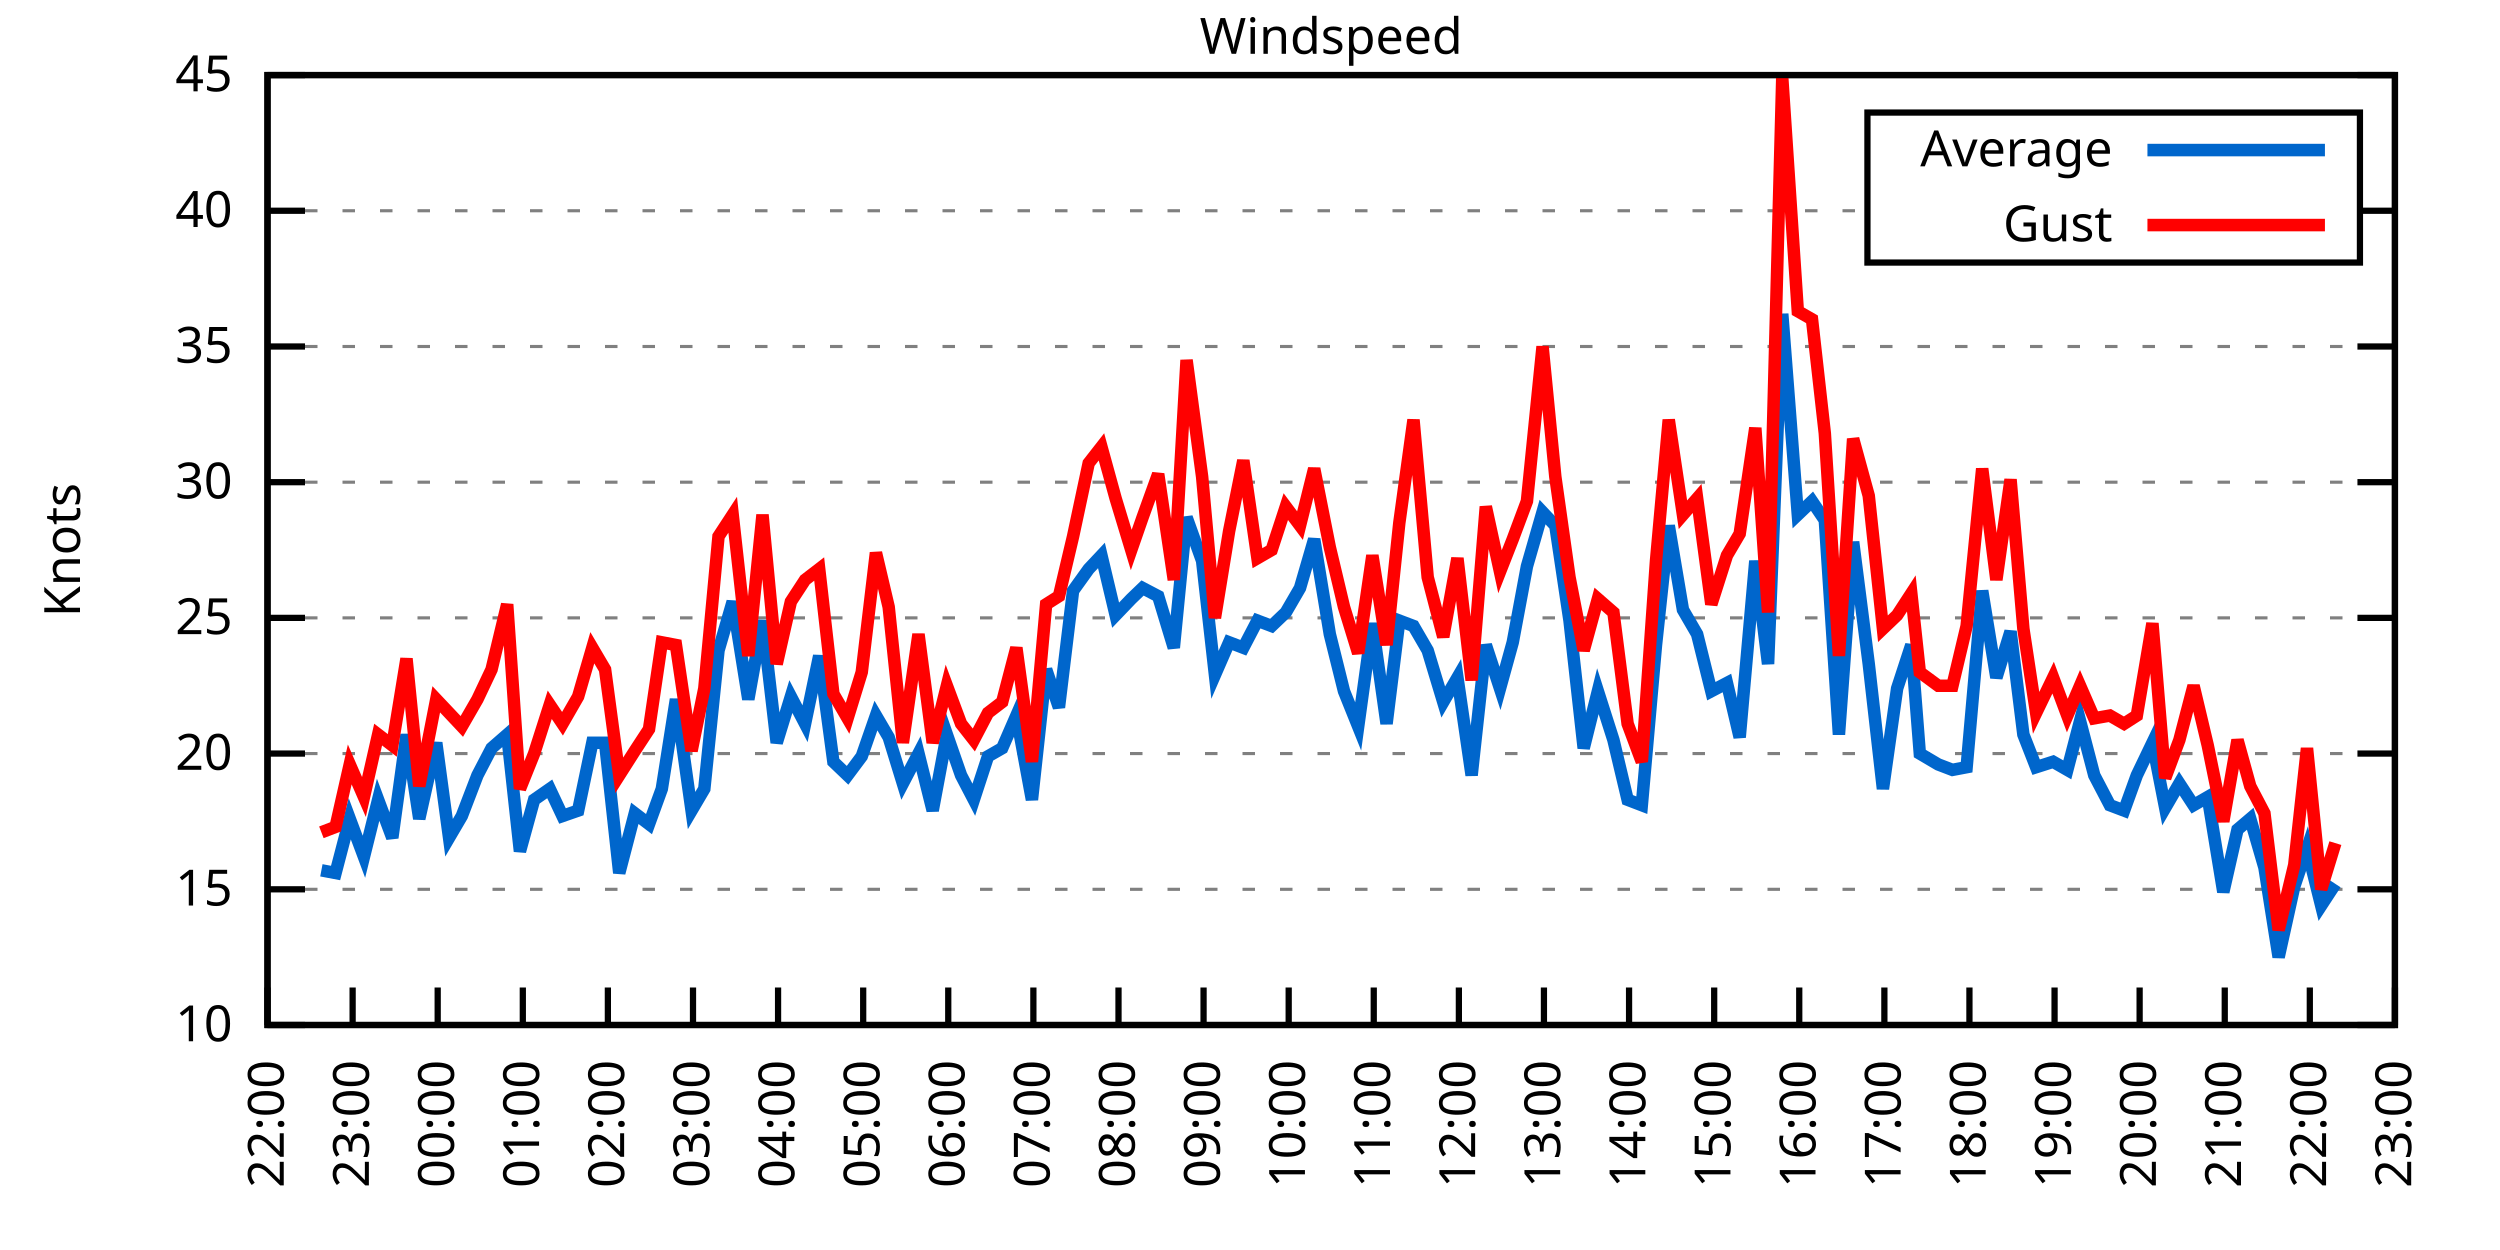
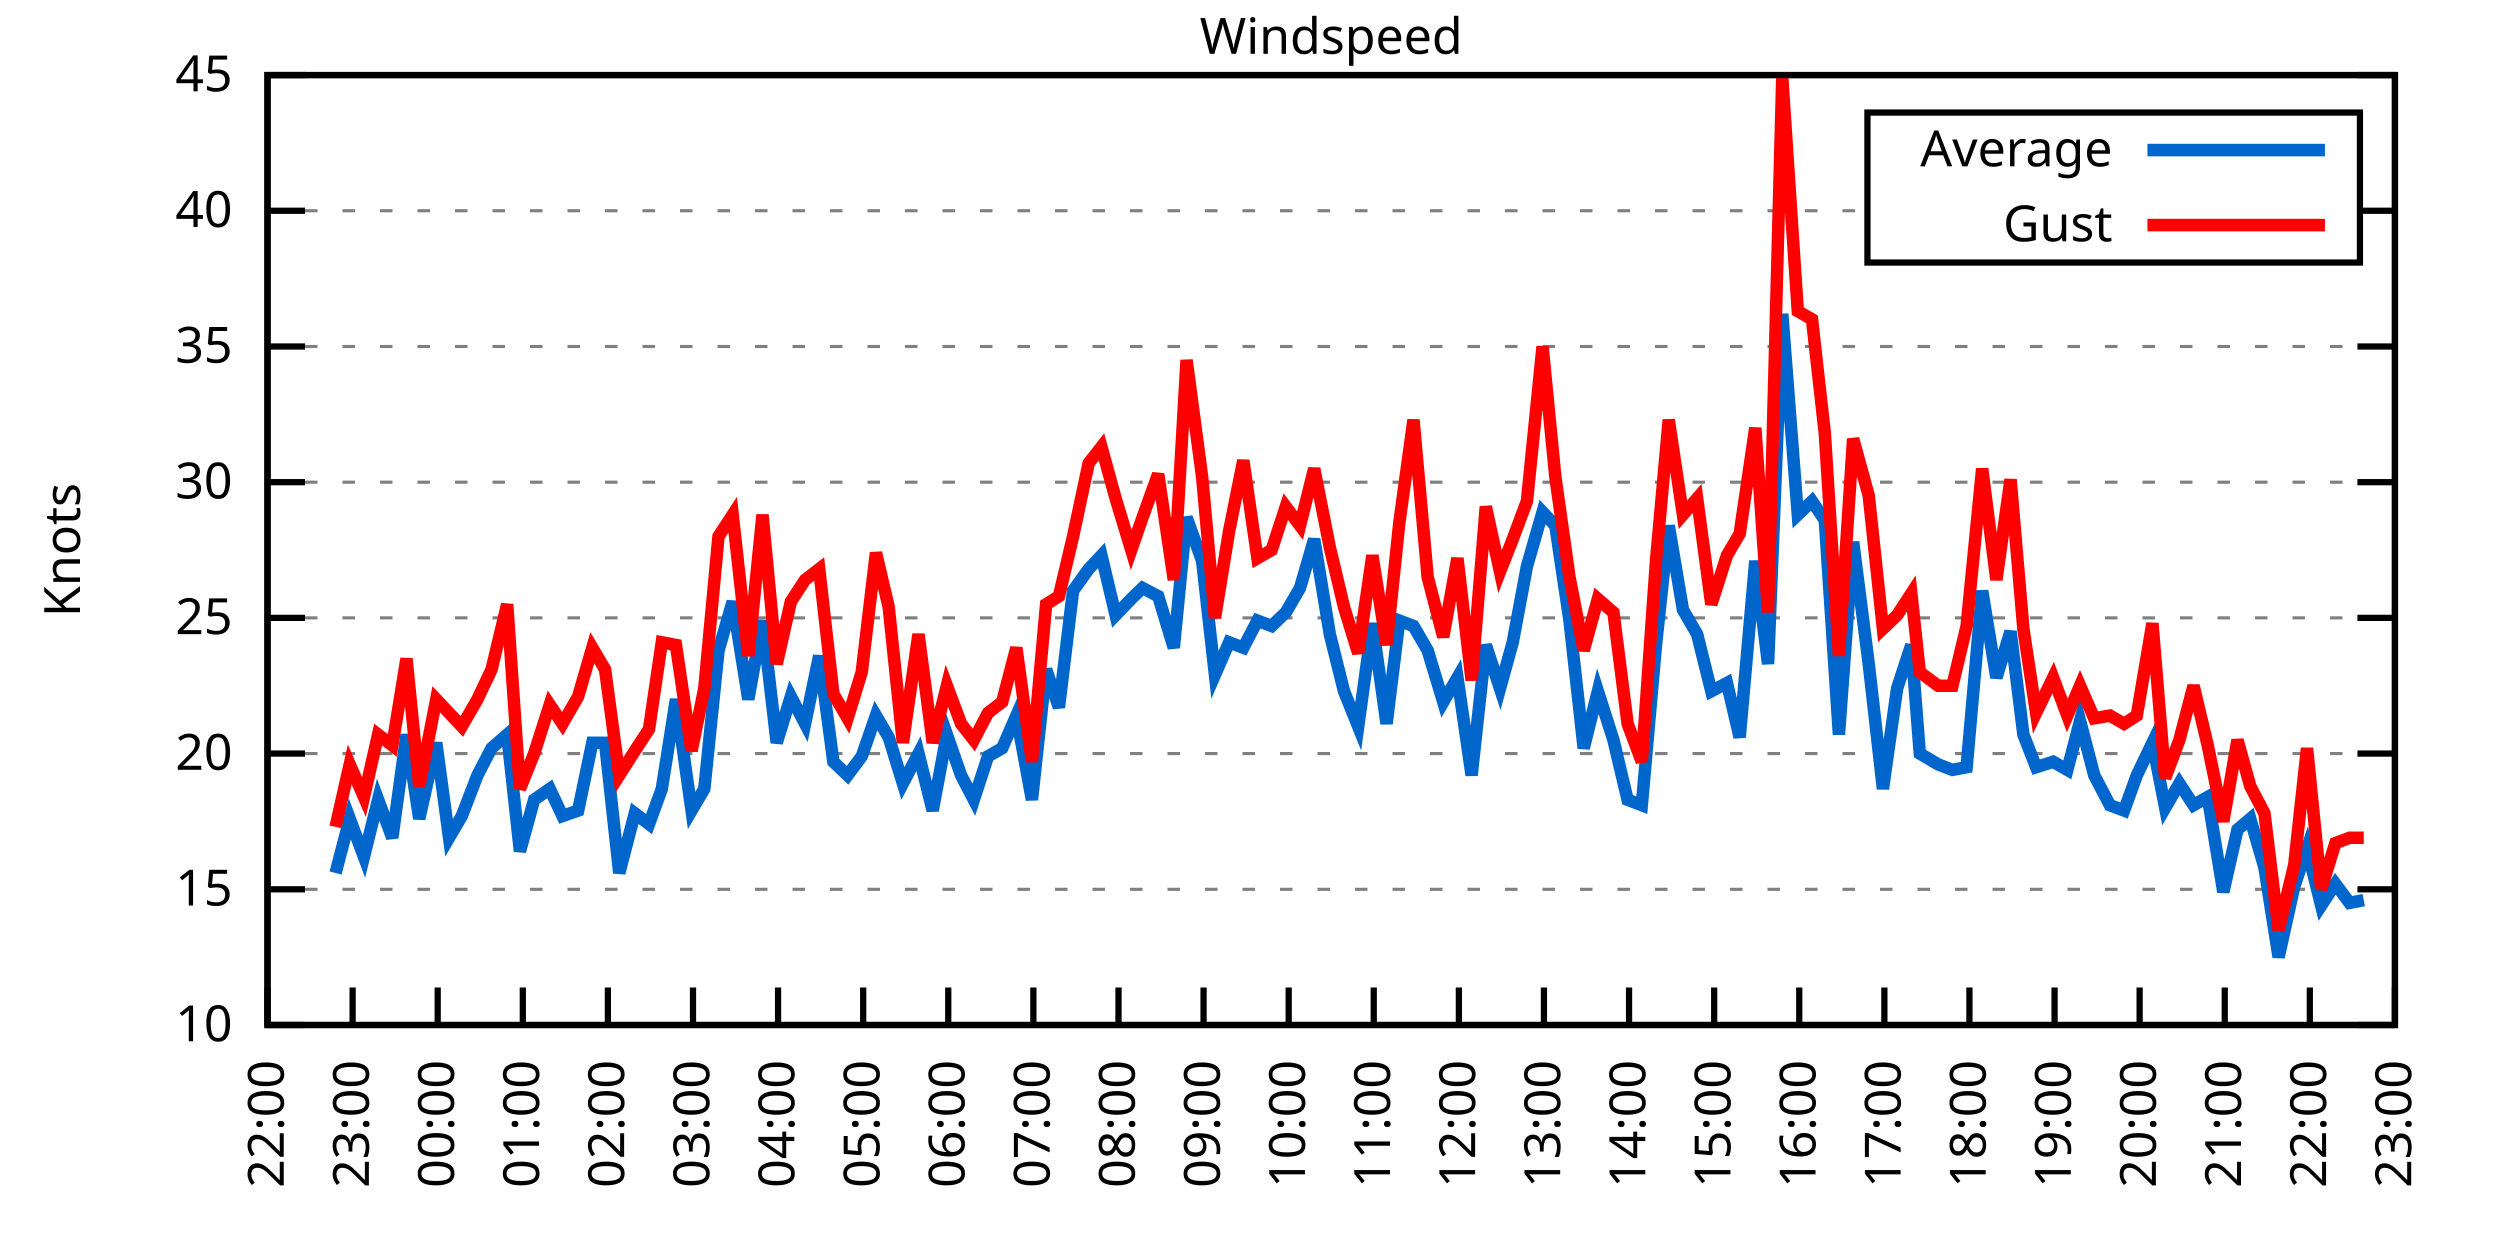
<svg xmlns="http://www.w3.org/2000/svg" xmlns:xlink="http://www.w3.org/1999/xlink" width="400" height="200" viewBox="0 0 400 200">
  <g id="gnuplot_canvas">
    <rect x="0" y="0" width="400" height="200" fill="none" />
    <defs>
      <circle id="gpDot" r="0.5" stroke-width="0.5" stroke="currentColor" />
      <path id="gpPt0" stroke-width="0.333" stroke="currentColor" d="M-1,0 h2 M0,-1 v2" />
      <path id="gpPt1" stroke-width="0.333" stroke="currentColor" d="M-1,-1 L1,1 M1,-1 L-1,1" />
      <path id="gpPt2" stroke-width="0.333" stroke="currentColor" d="M-1,0 L1,0 M0,-1 L0,1 M-1,-1 L1,1 M-1,1 L1,-1" />
      <rect id="gpPt3" stroke-width="0.333" stroke="currentColor" x="-1" y="-1" width="2" height="2" />
      <rect id="gpPt4" stroke-width="0.333" stroke="currentColor" fill="currentColor" x="-1" y="-1" width="2" height="2" />
      <circle id="gpPt5" stroke-width="0.333" stroke="currentColor" cx="0" cy="0" r="1" />
      <use xlink:href="#gpPt5" id="gpPt6" fill="currentColor" stroke="none" />
      <path id="gpPt7" stroke-width="0.333" stroke="currentColor" d="M0,-1.33 L-1.33,0.67 L1.33,0.67 z" />
      <use xlink:href="#gpPt7" id="gpPt8" fill="currentColor" stroke="none" />
      <use xlink:href="#gpPt7" id="gpPt9" stroke="currentColor" transform="rotate(180)" />
      <use xlink:href="#gpPt9" id="gpPt10" fill="currentColor" stroke="none" />
      <use xlink:href="#gpPt3" id="gpPt11" stroke="currentColor" transform="rotate(45)" />
      <use xlink:href="#gpPt11" id="gpPt12" fill="currentColor" stroke="none" />
      <path id="gpPt13" stroke-width="0.333" stroke="currentColor" d="M0,1.330 L1.265,0.411 L0.782,-1.067 L-0.782,-1.076 L-1.265,0.411 z" />
      <use xlink:href="#gpPt13" id="gpPt14" fill="currentColor" stroke="none" />
      <filter id="textbox" filterUnits="objectBoundingBox" x="0" y="0" height="1" width="1">
        <feFlood flood-color="white" flood-opacity="1" result="bgnd" />
        <feComposite in="SourceGraphic" in2="bgnd" operator="atop" />
      </filter>
      <filter id="greybox" filterUnits="objectBoundingBox" x="0" y="0" height="1" width="1">
        <feFlood flood-color="lightgrey" flood-opacity="1" result="grey" />
        <feComposite in="SourceGraphic" in2="grey" operator="atop" />
      </filter>
    </defs>
    <g fill="none" color="white" stroke="currentColor" stroke-width="1.00" stroke-linecap="butt" stroke-linejoin="miter">
</g>
    <g fill="none" color="black" stroke="currentColor" stroke-width="1.00" stroke-linecap="butt" stroke-linejoin="miter">
      <g stroke="none" shape-rendering="crispEdges">
        <polygon fill="rgb(255, 255, 255)" points="42.80,164.00 383.18,164.00 383.18,12.02 42.80,12.02 " />
      </g>
    </g>
    <g fill="none" color="black" stroke="currentColor" stroke-width="1.00" stroke-linecap="butt" stroke-linejoin="miter">
</g>
    <g fill="none" color="black" stroke="black" stroke-width="0.50" stroke-linecap="butt" stroke-linejoin="miter">
</g>
    <g fill="none" color="gray" stroke="currentColor" stroke-width="0.50" stroke-linecap="butt" stroke-linejoin="miter">
      <path stroke="gray" stroke-dasharray="2,4" class="gridline" d="M42.80,164.00 L383.19,164.00  " />
    </g>
    <g fill="none" color="gray" stroke="gray" stroke-width="1.00" stroke-linecap="butt" stroke-linejoin="miter">
</g>
    <g fill="none" color="black" stroke="currentColor" stroke-width="1.00" stroke-linecap="butt" stroke-linejoin="miter">
      <path stroke="black" d="M42.80,164.00 L48.80,164.00 M383.19,164.00 L377.19,164.00  " />
      <g transform="translate(37.20,166.60)" stroke="none" fill="black" font-family="Sans" font-size="8.00" text-anchor="end">
        <text>
          <tspan font-family="Sans"> 10</tspan>
        </text>
      </g>
    </g>
    <g fill="none" color="black" stroke="currentColor" stroke-width="1.00" stroke-linecap="butt" stroke-linejoin="miter">
</g>
    <g fill="none" color="black" stroke="black" stroke-width="0.50" stroke-linecap="butt" stroke-linejoin="miter">
</g>
    <g fill="none" color="gray" stroke="currentColor" stroke-width="0.50" stroke-linecap="butt" stroke-linejoin="miter">
      <path stroke="gray" stroke-dasharray="2,4" class="gridline" d="M42.80,142.29 L383.19,142.29  " />
    </g>
    <g fill="none" color="gray" stroke="gray" stroke-width="1.00" stroke-linecap="butt" stroke-linejoin="miter">
</g>
    <g fill="none" color="black" stroke="currentColor" stroke-width="1.00" stroke-linecap="butt" stroke-linejoin="miter">
      <path stroke="black" d="M42.80,142.29 L48.80,142.29 M383.19,142.29 L377.19,142.29  " />
      <g transform="translate(37.20,144.89)" stroke="none" fill="black" font-family="Sans" font-size="8.00" text-anchor="end">
        <text>
          <tspan font-family="Sans"> 15</tspan>
        </text>
      </g>
    </g>
    <g fill="none" color="black" stroke="currentColor" stroke-width="1.00" stroke-linecap="butt" stroke-linejoin="miter">
</g>
    <g fill="none" color="black" stroke="black" stroke-width="0.50" stroke-linecap="butt" stroke-linejoin="miter">
</g>
    <g fill="none" color="gray" stroke="currentColor" stroke-width="0.50" stroke-linecap="butt" stroke-linejoin="miter">
      <path stroke="gray" stroke-dasharray="2,4" class="gridline" d="M42.80,120.57 L383.19,120.57  " />
    </g>
    <g fill="none" color="gray" stroke="gray" stroke-width="1.00" stroke-linecap="butt" stroke-linejoin="miter">
</g>
    <g fill="none" color="black" stroke="currentColor" stroke-width="1.00" stroke-linecap="butt" stroke-linejoin="miter">
      <path stroke="black" d="M42.80,120.57 L48.80,120.57 M383.19,120.57 L377.19,120.57  " />
      <g transform="translate(37.20,123.17)" stroke="none" fill="black" font-family="Sans" font-size="8.00" text-anchor="end">
        <text>
          <tspan font-family="Sans"> 20</tspan>
        </text>
      </g>
    </g>
    <g fill="none" color="black" stroke="currentColor" stroke-width="1.00" stroke-linecap="butt" stroke-linejoin="miter">
</g>
    <g fill="none" color="black" stroke="black" stroke-width="0.50" stroke-linecap="butt" stroke-linejoin="miter">
</g>
    <g fill="none" color="gray" stroke="currentColor" stroke-width="0.50" stroke-linecap="butt" stroke-linejoin="miter">
      <path stroke="gray" stroke-dasharray="2,4" class="gridline" d="M42.80,98.86 L383.19,98.86  " />
    </g>
    <g fill="none" color="gray" stroke="gray" stroke-width="1.00" stroke-linecap="butt" stroke-linejoin="miter">
</g>
    <g fill="none" color="black" stroke="currentColor" stroke-width="1.00" stroke-linecap="butt" stroke-linejoin="miter">
      <path stroke="black" d="M42.80,98.86 L48.80,98.86 M383.19,98.86 L377.19,98.86  " />
      <g transform="translate(37.20,101.46)" stroke="none" fill="black" font-family="Sans" font-size="8.00" text-anchor="end">
        <text>
          <tspan font-family="Sans"> 25</tspan>
        </text>
      </g>
    </g>
    <g fill="none" color="black" stroke="currentColor" stroke-width="1.00" stroke-linecap="butt" stroke-linejoin="miter">
</g>
    <g fill="none" color="black" stroke="black" stroke-width="0.50" stroke-linecap="butt" stroke-linejoin="miter">
</g>
    <g fill="none" color="gray" stroke="currentColor" stroke-width="0.50" stroke-linecap="butt" stroke-linejoin="miter">
      <path stroke="gray" stroke-dasharray="2,4" class="gridline" d="M42.80,77.15 L383.19,77.15  " />
    </g>
    <g fill="none" color="gray" stroke="gray" stroke-width="1.00" stroke-linecap="butt" stroke-linejoin="miter">
</g>
    <g fill="none" color="black" stroke="currentColor" stroke-width="1.00" stroke-linecap="butt" stroke-linejoin="miter">
      <path stroke="black" d="M42.80,77.15 L48.80,77.15 M383.19,77.15 L377.19,77.15  " />
      <g transform="translate(37.20,79.75)" stroke="none" fill="black" font-family="Sans" font-size="8.00" text-anchor="end">
        <text>
          <tspan font-family="Sans"> 30</tspan>
        </text>
      </g>
    </g>
    <g fill="none" color="black" stroke="currentColor" stroke-width="1.00" stroke-linecap="butt" stroke-linejoin="miter">
</g>
    <g fill="none" color="black" stroke="black" stroke-width="0.50" stroke-linecap="butt" stroke-linejoin="miter">
</g>
    <g fill="none" color="gray" stroke="currentColor" stroke-width="0.50" stroke-linecap="butt" stroke-linejoin="miter">
      <path stroke="gray" stroke-dasharray="2,4" class="gridline" d="M42.80,55.44 L383.19,55.44  " />
    </g>
    <g fill="none" color="gray" stroke="gray" stroke-width="1.00" stroke-linecap="butt" stroke-linejoin="miter">
</g>
    <g fill="none" color="black" stroke="currentColor" stroke-width="1.00" stroke-linecap="butt" stroke-linejoin="miter">
      <path stroke="black" d="M42.80,55.44 L48.80,55.44 M383.19,55.44 L377.19,55.44  " />
      <g transform="translate(37.20,58.04)" stroke="none" fill="black" font-family="Sans" font-size="8.00" text-anchor="end">
        <text>
          <tspan font-family="Sans"> 35</tspan>
        </text>
      </g>
    </g>
    <g fill="none" color="black" stroke="currentColor" stroke-width="1.00" stroke-linecap="butt" stroke-linejoin="miter">
</g>
    <g fill="none" color="black" stroke="black" stroke-width="0.50" stroke-linecap="butt" stroke-linejoin="miter">
</g>
    <g fill="none" color="gray" stroke="currentColor" stroke-width="0.50" stroke-linecap="butt" stroke-linejoin="miter">
      <path stroke="gray" stroke-dasharray="2,4" class="gridline" d="M42.80,33.72 L298.79,33.72 M377.59,33.72 L383.19,33.72  " />
    </g>
    <g fill="none" color="gray" stroke="gray" stroke-width="1.00" stroke-linecap="butt" stroke-linejoin="miter">
</g>
    <g fill="none" color="black" stroke="currentColor" stroke-width="1.00" stroke-linecap="butt" stroke-linejoin="miter">
      <path stroke="black" d="M42.80,33.72 L48.80,33.72 M383.19,33.72 L377.19,33.72  " />
      <g transform="translate(37.20,36.32)" stroke="none" fill="black" font-family="Sans" font-size="8.00" text-anchor="end">
        <text>
          <tspan font-family="Sans"> 40</tspan>
        </text>
      </g>
    </g>
    <g fill="none" color="black" stroke="currentColor" stroke-width="1.00" stroke-linecap="butt" stroke-linejoin="miter">
</g>
    <g fill="none" color="black" stroke="black" stroke-width="0.50" stroke-linecap="butt" stroke-linejoin="miter">
</g>
    <g fill="none" color="gray" stroke="currentColor" stroke-width="0.50" stroke-linecap="butt" stroke-linejoin="miter">
      <path stroke="gray" stroke-dasharray="2,4" class="gridline" d="M42.80,12.01 L383.19,12.01  " />
    </g>
    <g fill="none" color="gray" stroke="gray" stroke-width="1.00" stroke-linecap="butt" stroke-linejoin="miter">
</g>
    <g fill="none" color="black" stroke="currentColor" stroke-width="1.00" stroke-linecap="butt" stroke-linejoin="miter">
      <path stroke="black" d="M42.80,12.01 L48.80,12.01 M383.19,12.01 L377.19,12.01  " />
      <g transform="translate(37.20,14.61)" stroke="none" fill="black" font-family="Sans" font-size="8.00" text-anchor="end">
        <text>
          <tspan font-family="Sans"> 45</tspan>
        </text>
      </g>
    </g>
    <g fill="none" color="black" stroke="currentColor" stroke-width="1.00" stroke-linecap="butt" stroke-linejoin="miter">
      <path stroke="black" d="M42.80,164.00 L42.80,158.00  " />
      <g transform="translate(45.40,169.60) rotate(270.00)" stroke="none" fill="black" font-family="Sans" font-size="8.00" text-anchor="end">
        <text>
          <tspan font-family="Sans">22:00</tspan>
        </text>
      </g>
    </g>
    <g fill="none" color="black" stroke="currentColor" stroke-width="1.00" stroke-linecap="butt" stroke-linejoin="miter">
      <path stroke="black" d="M56.42,164.00 L56.42,158.00  " />
      <g transform="translate(59.02,169.60) rotate(270.00)" stroke="none" fill="black" font-family="Sans" font-size="8.00" text-anchor="end">
        <text>
          <tspan font-family="Sans">23:00</tspan>
        </text>
      </g>
    </g>
    <g fill="none" color="black" stroke="currentColor" stroke-width="1.00" stroke-linecap="butt" stroke-linejoin="miter">
      <path stroke="black" d="M70.03,164.00 L70.03,158.00  " />
      <g transform="translate(72.63,169.60) rotate(270.00)" stroke="none" fill="black" font-family="Sans" font-size="8.00" text-anchor="end">
        <text>
          <tspan font-family="Sans">00:00</tspan>
        </text>
      </g>
    </g>
    <g fill="none" color="black" stroke="currentColor" stroke-width="1.00" stroke-linecap="butt" stroke-linejoin="miter">
      <path stroke="black" d="M83.65,164.00 L83.65,158.00  " />
      <g transform="translate(86.25,169.60) rotate(270.00)" stroke="none" fill="black" font-family="Sans" font-size="8.00" text-anchor="end">
        <text>
          <tspan font-family="Sans">01:00</tspan>
        </text>
      </g>
    </g>
    <g fill="none" color="black" stroke="currentColor" stroke-width="1.00" stroke-linecap="butt" stroke-linejoin="miter">
      <path stroke="black" d="M97.26,164.00 L97.26,158.00  " />
      <g transform="translate(99.86,169.60) rotate(270.00)" stroke="none" fill="black" font-family="Sans" font-size="8.00" text-anchor="end">
        <text>
          <tspan font-family="Sans">02:00</tspan>
        </text>
      </g>
    </g>
    <g fill="none" color="black" stroke="currentColor" stroke-width="1.00" stroke-linecap="butt" stroke-linejoin="miter">
      <path stroke="black" d="M110.88,164.00 L110.88,158.00  " />
      <g transform="translate(113.48,169.60) rotate(270.00)" stroke="none" fill="black" font-family="Sans" font-size="8.00" text-anchor="end">
        <text>
          <tspan font-family="Sans">03:00</tspan>
        </text>
      </g>
    </g>
    <g fill="none" color="black" stroke="currentColor" stroke-width="1.00" stroke-linecap="butt" stroke-linejoin="miter">
      <path stroke="black" d="M124.49,164.00 L124.49,158.00  " />
      <g transform="translate(127.09,169.60) rotate(270.00)" stroke="none" fill="black" font-family="Sans" font-size="8.00" text-anchor="end">
        <text>
          <tspan font-family="Sans">04:00</tspan>
        </text>
      </g>
    </g>
    <g fill="none" color="black" stroke="currentColor" stroke-width="1.00" stroke-linecap="butt" stroke-linejoin="miter">
      <path stroke="black" d="M138.11,164.00 L138.11,158.00  " />
      <g transform="translate(140.71,169.60) rotate(270.00)" stroke="none" fill="black" font-family="Sans" font-size="8.00" text-anchor="end">
        <text>
          <tspan font-family="Sans">05:00</tspan>
        </text>
      </g>
    </g>
    <g fill="none" color="black" stroke="currentColor" stroke-width="1.00" stroke-linecap="butt" stroke-linejoin="miter">
      <path stroke="black" d="M151.72,164.00 L151.72,158.00  " />
      <g transform="translate(154.32,169.60) rotate(270.00)" stroke="none" fill="black" font-family="Sans" font-size="8.00" text-anchor="end">
        <text>
          <tspan font-family="Sans">06:00</tspan>
        </text>
      </g>
    </g>
    <g fill="none" color="black" stroke="currentColor" stroke-width="1.00" stroke-linecap="butt" stroke-linejoin="miter">
      <path stroke="black" d="M165.34,164.00 L165.34,158.00  " />
      <g transform="translate(167.94,169.60) rotate(270.00)" stroke="none" fill="black" font-family="Sans" font-size="8.00" text-anchor="end">
        <text>
          <tspan font-family="Sans">07:00</tspan>
        </text>
      </g>
    </g>
    <g fill="none" color="black" stroke="currentColor" stroke-width="1.00" stroke-linecap="butt" stroke-linejoin="miter">
      <path stroke="black" d="M178.96,164.00 L178.96,158.00  " />
      <g transform="translate(181.56,169.60) rotate(270.00)" stroke="none" fill="black" font-family="Sans" font-size="8.00" text-anchor="end">
        <text>
          <tspan font-family="Sans">08:00</tspan>
        </text>
      </g>
    </g>
    <g fill="none" color="black" stroke="currentColor" stroke-width="1.00" stroke-linecap="butt" stroke-linejoin="miter">
      <path stroke="black" d="M192.57,164.00 L192.57,158.00  " />
      <g transform="translate(195.17,169.60) rotate(270.00)" stroke="none" fill="black" font-family="Sans" font-size="8.00" text-anchor="end">
        <text>
          <tspan font-family="Sans">09:00</tspan>
        </text>
      </g>
    </g>
    <g fill="none" color="black" stroke="currentColor" stroke-width="1.00" stroke-linecap="butt" stroke-linejoin="miter">
      <path stroke="black" d="M206.19,164.00 L206.19,158.00  " />
      <g transform="translate(208.79,169.60) rotate(270.00)" stroke="none" fill="black" font-family="Sans" font-size="8.00" text-anchor="end">
        <text>
          <tspan font-family="Sans">10:00</tspan>
        </text>
      </g>
    </g>
    <g fill="none" color="black" stroke="currentColor" stroke-width="1.00" stroke-linecap="butt" stroke-linejoin="miter">
      <path stroke="black" d="M219.80,164.00 L219.80,158.00  " />
      <g transform="translate(222.40,169.60) rotate(270.00)" stroke="none" fill="black" font-family="Sans" font-size="8.00" text-anchor="end">
        <text>
          <tspan font-family="Sans">11:00</tspan>
        </text>
      </g>
    </g>
    <g fill="none" color="black" stroke="currentColor" stroke-width="1.00" stroke-linecap="butt" stroke-linejoin="miter">
      <path stroke="black" d="M233.42,164.00 L233.42,158.00  " />
      <g transform="translate(236.02,169.60) rotate(270.00)" stroke="none" fill="black" font-family="Sans" font-size="8.00" text-anchor="end">
        <text>
          <tspan font-family="Sans">12:00</tspan>
        </text>
      </g>
    </g>
    <g fill="none" color="black" stroke="currentColor" stroke-width="1.00" stroke-linecap="butt" stroke-linejoin="miter">
      <path stroke="black" d="M247.03,164.00 L247.03,158.00  " />
      <g transform="translate(249.63,169.60) rotate(270.00)" stroke="none" fill="black" font-family="Sans" font-size="8.00" text-anchor="end">
        <text>
          <tspan font-family="Sans">13:00</tspan>
        </text>
      </g>
    </g>
    <g fill="none" color="black" stroke="currentColor" stroke-width="1.00" stroke-linecap="butt" stroke-linejoin="miter">
      <path stroke="black" d="M260.65,164.00 L260.65,158.00  " />
      <g transform="translate(263.25,169.60) rotate(270.00)" stroke="none" fill="black" font-family="Sans" font-size="8.00" text-anchor="end">
        <text>
          <tspan font-family="Sans">14:00</tspan>
        </text>
      </g>
    </g>
    <g fill="none" color="black" stroke="currentColor" stroke-width="1.00" stroke-linecap="butt" stroke-linejoin="miter">
      <path stroke="black" d="M274.27,164.00 L274.27,158.00  " />
      <g transform="translate(276.87,169.60) rotate(270.00)" stroke="none" fill="black" font-family="Sans" font-size="8.00" text-anchor="end">
        <text>
          <tspan font-family="Sans">15:00</tspan>
        </text>
      </g>
    </g>
    <g fill="none" color="black" stroke="currentColor" stroke-width="1.00" stroke-linecap="butt" stroke-linejoin="miter">
      <path stroke="black" d="M287.88,164.00 L287.88,158.00  " />
      <g transform="translate(290.48,169.60) rotate(270.00)" stroke="none" fill="black" font-family="Sans" font-size="8.00" text-anchor="end">
        <text>
          <tspan font-family="Sans">16:00</tspan>
        </text>
      </g>
    </g>
    <g fill="none" color="black" stroke="currentColor" stroke-width="1.00" stroke-linecap="butt" stroke-linejoin="miter">
      <path stroke="black" d="M301.50,164.00 L301.50,158.00  " />
      <g transform="translate(304.10,169.60) rotate(270.00)" stroke="none" fill="black" font-family="Sans" font-size="8.00" text-anchor="end">
        <text>
          <tspan font-family="Sans">17:00</tspan>
        </text>
      </g>
    </g>
    <g fill="none" color="black" stroke="currentColor" stroke-width="1.00" stroke-linecap="butt" stroke-linejoin="miter">
      <path stroke="black" d="M315.11,164.00 L315.11,158.00  " />
      <g transform="translate(317.71,169.60) rotate(270.00)" stroke="none" fill="black" font-family="Sans" font-size="8.00" text-anchor="end">
        <text>
          <tspan font-family="Sans">18:00</tspan>
        </text>
      </g>
    </g>
    <g fill="none" color="black" stroke="currentColor" stroke-width="1.00" stroke-linecap="butt" stroke-linejoin="miter">
      <path stroke="black" d="M328.73,164.00 L328.73,158.00  " />
      <g transform="translate(331.33,169.60) rotate(270.00)" stroke="none" fill="black" font-family="Sans" font-size="8.00" text-anchor="end">
        <text>
          <tspan font-family="Sans">19:00</tspan>
        </text>
      </g>
    </g>
    <g fill="none" color="black" stroke="currentColor" stroke-width="1.00" stroke-linecap="butt" stroke-linejoin="miter">
      <path stroke="black" d="M342.34,164.00 L342.34,158.00  " />
      <g transform="translate(344.94,169.60) rotate(270.00)" stroke="none" fill="black" font-family="Sans" font-size="8.00" text-anchor="end">
        <text>
          <tspan font-family="Sans">20:00</tspan>
        </text>
      </g>
    </g>
    <g fill="none" color="black" stroke="currentColor" stroke-width="1.00" stroke-linecap="butt" stroke-linejoin="miter">
      <path stroke="black" d="M355.96,164.00 L355.96,158.00  " />
      <g transform="translate(358.56,169.60) rotate(270.00)" stroke="none" fill="black" font-family="Sans" font-size="8.00" text-anchor="end">
        <text>
          <tspan font-family="Sans">21:00</tspan>
        </text>
      </g>
    </g>
    <g fill="none" color="black" stroke="currentColor" stroke-width="1.00" stroke-linecap="butt" stroke-linejoin="miter">
      <path stroke="black" d="M369.57,164.00 L369.57,158.00  " />
      <g transform="translate(372.17,169.60) rotate(270.00)" stroke="none" fill="black" font-family="Sans" font-size="8.00" text-anchor="end">
        <text>
          <tspan font-family="Sans">22:00</tspan>
        </text>
      </g>
    </g>
    <g fill="none" color="black" stroke="currentColor" stroke-width="1.00" stroke-linecap="butt" stroke-linejoin="miter">
      <path stroke="black" d="M383.19,164.00 L383.19,158.00  " />
      <g transform="translate(385.79,169.60) rotate(270.00)" stroke="none" fill="black" font-family="Sans" font-size="8.00" text-anchor="end">
        <text>
          <tspan font-family="Sans">23:00</tspan>
        </text>
      </g>
    </g>
    <g fill="none" color="black" stroke="currentColor" stroke-width="1.00" stroke-linecap="butt" stroke-linejoin="miter">
</g>
    <g fill="none" color="black" stroke="currentColor" stroke-width="1.00" stroke-linecap="butt" stroke-linejoin="miter">
      <path stroke="black" d="M42.80,12.01 L42.80,164.00 L383.19,164.00 L383.19,12.01 L42.80,12.01 Z  " />
    </g>
    <g fill="none" color="black" stroke="currentColor" stroke-width="1.00" stroke-linecap="butt" stroke-linejoin="miter">
</g>
    <g fill="none" color="black" stroke="currentColor" stroke-width="1.00" stroke-linecap="butt" stroke-linejoin="miter">
      <path stroke="black" d="M298.79,42.01 L298.79,18.01 L377.59,18.01 L377.59,42.01 L298.79,42.01 Z  " />
    </g>
    <g id="Windspeed_plot_1">
      <g fill="none" color="white" stroke="black" stroke-width="2.00" stroke-linecap="butt" stroke-linejoin="miter">
</g>
      <g fill="none" color="black" stroke="currentColor" stroke-width="2.00" stroke-linecap="butt" stroke-linejoin="miter">
        <g transform="translate(337.99,26.61)" stroke="none" fill="black" font-family="Sans" font-size="8.00" text-anchor="end">
          <text>
            <tspan font-family="Sans">Average</tspan>
          </text>
        </g>
      </g>
      <g fill="none" color="black" stroke="currentColor" stroke-width="2.00" stroke-linecap="butt" stroke-linejoin="miter">
-         <path stroke="rgb(  0, 102, 204)" d="M343.59,24.01 L371.99,24.01 M51.42,139.25 L53.69,139.68 L55.96,131.00 L58.23,137.08 L60.50,127.96 L62.77,134.04   L65.04,117.53 L67.08,131.00 L69.80,118.84 L71.85,134.04 L73.89,130.56 L76.39,124.05 L78.65,119.71 L81.15,117.53   L83.19,136.21 L85.46,127.96 L87.96,126.22 L90.00,130.56 L92.50,129.69 L94.77,118.84 L96.81,118.84 L99.08,139.68   L101.57,130.13 L103.84,131.86 L105.89,126.22 L108.15,111.89 L110.65,129.69 L112.69,126.22 L114.96,104.07 L117.23,96.26   L119.73,111.89 L122.00,99.30 L124.27,118.84 L126.54,111.45 L128.81,115.80 L131.07,104.94 L133.34,121.88 L135.61,124.05   L137.88,121.01 L140.15,114.49 L142.19,117.97 L144.46,125.35 L146.96,120.57 L149.23,129.69 L151.50,117.53 L153.77,124.05   L155.81,127.96 L158.08,121.01 L160.35,119.71 L162.62,114.49 L165.11,127.96 L167.38,107.11 L169.43,113.19 L171.69,94.52   L174.19,91.04 L176.23,88.87 L178.50,98.43 L181.00,95.82 L182.81,94.08 L185.31,95.39 L187.81,103.64 L189.85,82.79   L192.34,89.74 L194.39,107.98 L196.66,102.77 L198.93,103.64 L201.19,99.30 L203.46,100.16 L205.73,97.99 L208.00,94.08   L210.27,86.27 L212.77,101.47 L215.04,110.59 L217.31,116.23 L219.58,99.73 L221.85,115.80 L223.89,99.30 L226.16,100.16   L228.43,104.07 L230.92,112.32 L233.19,108.42 L235.46,124.05 L237.73,103.20 L240.00,110.15 L242.04,102.77 L244.31,90.61   L246.81,81.93 L248.85,84.10 L251.12,99.30 L253.39,119.71 L255.66,110.59 L258.15,118.40 L260.42,127.96 L262.69,128.83   L264.96,103.20 L267.00,84.10 L269.27,97.56 L271.54,101.47 L273.81,110.59 L276.31,109.28 L278.35,117.97 L280.85,89.74   L282.89,106.24 L285.16,50.22 L287.65,82.36 L289.92,80.19 L291.97,83.23 L294.23,117.53 L296.50,86.70 L299.00,106.24   L301.27,126.22 L303.54,110.15 L305.81,103.20 L307.17,120.57 L310.12,122.31 L312.39,123.18 L314.66,122.75 L317.15,94.52   L319.42,108.42 L321.69,101.03 L323.74,117.53 L325.78,122.75 L328.50,121.88 L330.77,123.18 L332.81,115.36 L335.08,124.05   L337.58,128.83 L339.85,129.69 L341.89,124.05 L344.39,118.84 L346.43,129.26 L348.70,125.35 L350.97,128.83 L353.24,127.52   L355.73,142.72 L358.00,132.73 L360.04,131.00 L362.31,138.81 L364.58,153.14 L367.08,141.85 L369.12,135.77 L371.39,144.89   L373.66,141.42  " />
+         <path stroke="rgb(  0, 102, 204)" d="M343.59,24.01 L371.99,24.01 M53.69,139.68 L55.96,131.00 L58.23,137.08 L60.50,127.96 L62.77,134.04 L65.04,117.53   L67.08,131.00 L69.80,118.84 L71.85,134.04 L73.89,130.56 L76.39,124.05 L78.65,119.71 L81.15,117.53 L83.19,136.21   L85.46,127.96 L87.96,126.22 L90.00,130.56 L92.50,129.69 L94.77,118.84 L96.81,118.84 L99.08,139.68 L101.57,130.13   L103.84,131.86 L105.89,126.22 L108.15,111.89 L110.65,129.69 L112.69,126.22 L114.96,104.07 L117.23,96.26 L119.73,111.89   L122.00,99.30 L124.27,118.84 L126.54,111.45 L128.81,115.80 L131.07,104.94 L133.34,121.88 L135.61,124.05 L137.88,121.01   L140.15,114.49 L142.19,117.97 L144.46,125.35 L146.96,120.57 L149.23,129.69 L151.50,117.53 L153.77,124.05 L155.81,127.96   L158.08,121.01 L160.35,119.71 L162.62,114.49 L165.11,127.96 L167.38,107.11 L169.43,113.19 L171.69,94.52 L174.19,91.04   L176.23,88.87 L178.50,98.43 L181.00,95.82 L182.81,94.08 L185.31,95.39 L187.81,103.64 L189.85,82.79 L192.34,89.74   L194.39,107.98 L196.66,102.77 L198.93,103.64 L201.19,99.30 L203.46,100.16 L205.73,97.99 L208.00,94.08 L210.27,86.27   L212.77,101.47 L215.04,110.59 L217.31,116.23 L219.58,99.73 L221.85,115.80 L223.89,99.30 L226.16,100.16 L228.43,104.07   L230.92,112.32 L233.19,108.42 L235.46,124.05 L237.73,103.20 L240.00,110.15 L242.04,102.77 L244.31,90.61 L246.81,81.93   L248.85,84.10 L251.12,99.30 L253.39,119.71 L255.66,110.59 L258.15,118.40 L260.42,127.96 L262.69,128.83 L264.96,103.20   L267.00,84.10 L269.27,97.56 L271.54,101.47 L273.81,110.59 L276.31,109.28 L278.35,117.97 L280.85,89.74 L282.89,106.24   L285.16,50.22 L287.65,82.36 L289.92,80.19 L291.97,83.23 L294.23,117.53 L296.50,86.70 L299.00,106.24 L301.27,126.22   L303.54,110.15 L305.81,103.20 L307.17,120.57 L310.12,122.31 L312.39,123.18 L314.66,122.75 L317.15,94.52 L319.42,108.42   L321.69,101.03 L323.74,117.53 L325.78,122.75 L328.50,121.88 L330.77,123.18 L332.81,115.36 L335.08,124.05 L337.58,128.83   L339.85,129.69 L341.89,124.05 L344.39,118.84 L346.43,129.26 L348.70,125.35 L350.97,128.83 L353.24,127.52 L355.73,142.72   L358.00,132.73 L360.04,131.00 L362.31,138.81 L364.58,153.14 L367.08,141.85 L369.12,135.77 L371.39,144.89 L373.66,141.42   L375.93,144.46 L378.20,144.02  " />
      </g>
    </g>
    <g id="Windspeed_plot_2">
      <g fill="none" color="black" stroke="currentColor" stroke-width="2.00" stroke-linecap="butt" stroke-linejoin="miter">
        <g transform="translate(337.99,38.61)" stroke="none" fill="black" font-family="Sans" font-size="8.00" text-anchor="end">
          <text>
            <tspan font-family="Sans">Gust</tspan>
          </text>
        </g>
      </g>
      <g fill="none" color="black" stroke="currentColor" stroke-width="2.00" stroke-linecap="butt" stroke-linejoin="miter">
-         <path stroke="rgb(255,   0,   0)" d="M343.59,36.01 L371.99,36.01 M51.42,133.17 L53.69,132.30 L55.96,122.31 L58.23,127.52 L60.50,117.53 L62.77,119.27   L65.04,105.38 L67.08,125.79 L69.80,111.89 L71.85,114.06 L73.89,116.23 L76.39,111.89 L78.65,107.11 L81.15,96.69   L83.19,126.22 L85.46,120.57 L87.96,112.76 L90.00,115.80 L92.50,111.45 L94.77,103.64 L96.81,107.11 L99.08,124.05   L101.57,120.14 L103.84,116.67 L105.89,102.77 L108.15,103.20 L110.65,120.14 L112.69,110.15 L114.96,85.83 L117.23,82.36   L119.73,104.94 L122.00,82.36 L124.27,106.24 L126.54,96.26 L128.81,92.78 L131.07,91.04 L133.34,111.02 L135.61,114.93   L137.88,107.55 L140.15,88.44 L142.19,97.12 L144.46,118.84 L146.96,101.47 L149.23,118.84 L151.50,109.72 L153.77,115.80   L155.81,118.40 L158.08,114.06 L160.35,112.32 L162.62,103.64 L165.11,121.88 L167.38,96.69 L169.43,95.39 L171.69,85.83   L174.19,74.11 L176.23,71.50 L178.50,79.75 L181.00,88.00 L182.81,82.79 L185.31,75.85 L187.81,92.78 L189.85,57.61   L192.34,76.28 L194.39,98.86 L196.66,84.97 L198.93,73.67 L201.19,89.31 L203.46,88.00 L205.73,81.06 L208.00,84.10   L210.27,74.98 L212.77,87.57 L215.04,97.12 L217.31,104.51 L219.58,88.87 L221.85,103.20 L223.89,83.66 L226.16,67.16   L228.43,92.35 L230.92,101.90 L233.19,89.31 L235.46,108.85 L237.73,81.06 L240.00,91.48 L242.04,86.27 L244.31,80.19   L246.81,55.44 L248.85,76.28 L251.12,92.35 L253.39,104.07 L255.66,95.82 L258.15,97.99 L260.42,115.80 L262.69,121.88   L264.96,89.74 L267.00,67.16 L269.27,82.36 L271.54,79.75 L273.81,96.69 L276.31,88.87 L278.35,85.40 L280.85,68.46   L282.89,97.99 L285.16,12.44 L287.65,49.79 L289.92,51.09 L291.97,69.33 L294.23,104.94 L296.50,70.20 L299.00,79.32   L301.27,100.60 L303.54,98.43 L305.81,94.95 L307.17,107.55 L310.12,109.72 L312.39,109.72 L314.66,100.16 L317.15,74.98   L319.42,92.78 L321.69,76.71 L323.74,100.60 L325.78,114.06 L328.50,108.42 L330.77,114.49 L332.81,109.72 L335.08,114.93   L337.58,114.49 L339.85,115.80 L341.89,114.49 L344.39,99.73 L346.43,124.48 L348.70,118.40 L350.97,109.72 L353.24,119.27   L355.73,131.43 L358.00,118.40 L360.04,125.79 L362.31,130.13 L364.58,148.80 L367.08,138.38 L369.12,119.71 L371.39,142.29   L373.66,134.90  " />
+         <path stroke="rgb(255,   0,   0)" d="M343.59,36.01 L371.99,36.01 M53.69,132.30 L55.96,122.31 L58.23,127.52 L60.50,117.53 L62.77,119.27 L65.04,105.38   L67.08,125.79 L69.80,111.89 L71.85,114.06 L73.89,116.23 L76.39,111.89 L78.65,107.11 L81.15,96.69 L83.19,126.22   L85.46,120.57 L87.96,112.76 L90.00,115.80 L92.50,111.45 L94.77,103.64 L96.81,107.11 L99.08,124.05 L101.57,120.14   L103.84,116.67 L105.89,102.77 L108.15,103.20 L110.65,120.14 L112.69,110.15 L114.96,85.83 L117.23,82.36 L119.73,104.94   L122.00,82.36 L124.27,106.24 L126.54,96.26 L128.81,92.78 L131.07,91.04 L133.34,111.02 L135.61,114.93 L137.88,107.55   L140.15,88.44 L142.19,97.12 L144.46,118.84 L146.96,101.47 L149.23,118.84 L151.50,109.72 L153.77,115.80 L155.81,118.40   L158.08,114.06 L160.35,112.32 L162.62,103.64 L165.11,121.88 L167.38,96.69 L169.43,95.39 L171.69,85.83 L174.19,74.11   L176.23,71.50 L178.50,79.75 L181.00,88.00 L182.81,82.79 L185.31,75.85 L187.81,92.78 L189.85,57.61 L192.34,76.28   L194.39,98.86 L196.66,84.97 L198.93,73.67 L201.19,89.31 L203.46,88.00 L205.73,81.06 L208.00,84.10 L210.27,74.98   L212.77,87.57 L215.04,97.12 L217.31,104.51 L219.58,88.87 L221.85,103.20 L223.89,83.66 L226.16,67.16 L228.43,92.35   L230.92,101.90 L233.19,89.31 L235.46,108.85 L237.73,81.06 L240.00,91.48 L242.04,86.27 L244.31,80.19 L246.81,55.44   L248.85,76.28 L251.12,92.35 L253.39,104.07 L255.66,95.82 L258.15,97.99 L260.42,115.80 L262.69,121.88 L264.96,89.74   L267.00,67.16 L269.27,82.36 L271.54,79.75 L273.81,96.69 L276.31,88.87 L278.35,85.40 L280.85,68.46 L282.89,97.99   L285.16,12.44 L287.65,49.79 L289.92,51.09 L291.97,69.33 L294.23,104.94 L296.50,70.20 L299.00,79.32 L301.27,100.60   L303.54,98.43 L305.81,94.95 L307.17,107.55 L310.12,109.72 L312.39,109.72 L314.66,100.16 L317.15,74.98 L319.42,92.78   L321.69,76.71 L323.74,100.60 L325.78,114.06 L328.50,108.42 L330.77,114.49 L332.81,109.72 L335.08,114.93 L337.58,114.49   L339.85,115.80 L341.89,114.49 L344.39,99.73 L346.43,124.48 L348.70,118.40 L350.97,109.72 L353.24,119.27 L355.73,131.43   L358.00,118.40 L360.04,125.79 L362.31,130.13 L364.58,148.80 L367.08,138.38 L369.12,119.71 L371.39,142.29 L373.66,134.90   L375.93,134.04 L378.20,134.04  " />
      </g>
    </g>
    <g fill="none" color="black" stroke="currentColor" stroke-width="2.00" stroke-linecap="butt" stroke-linejoin="miter">
</g>
    <g fill="none" color="black" stroke="black" stroke-width="1.00" stroke-linecap="butt" stroke-linejoin="miter">
</g>
    <g fill="none" color="black" stroke="currentColor" stroke-width="1.00" stroke-linecap="butt" stroke-linejoin="miter">
      <path stroke="black" d="M42.80,12.01 L42.80,164.00 L383.19,164.00 L383.19,12.01 L42.80,12.01 Z  " />
      <g transform="translate(12.80,88.01) rotate(270.00)" stroke="none" fill="black" font-family="Sans" font-size="8.00" text-anchor="middle">
        <text>
          <tspan font-family="Sans">Knots</tspan>
        </text>
      </g>
    </g>
    <g fill="none" color="black" stroke="currentColor" stroke-width="1.00" stroke-linecap="butt" stroke-linejoin="miter">
</g>
    <g fill="none" color="black" stroke="currentColor" stroke-width="1.00" stroke-linecap="butt" stroke-linejoin="miter">
      <g transform="translate(212.99,8.61)" stroke="none" fill="black" font-family="Sans" font-size="8.00" text-anchor="middle">
        <text>
          <tspan font-family="Sans">Windspeed</tspan>
        </text>
      </g>
    </g>
    <g fill="none" color="black" stroke="currentColor" stroke-width="1.00" stroke-linecap="butt" stroke-linejoin="miter">
</g>
  </g>
</svg>
